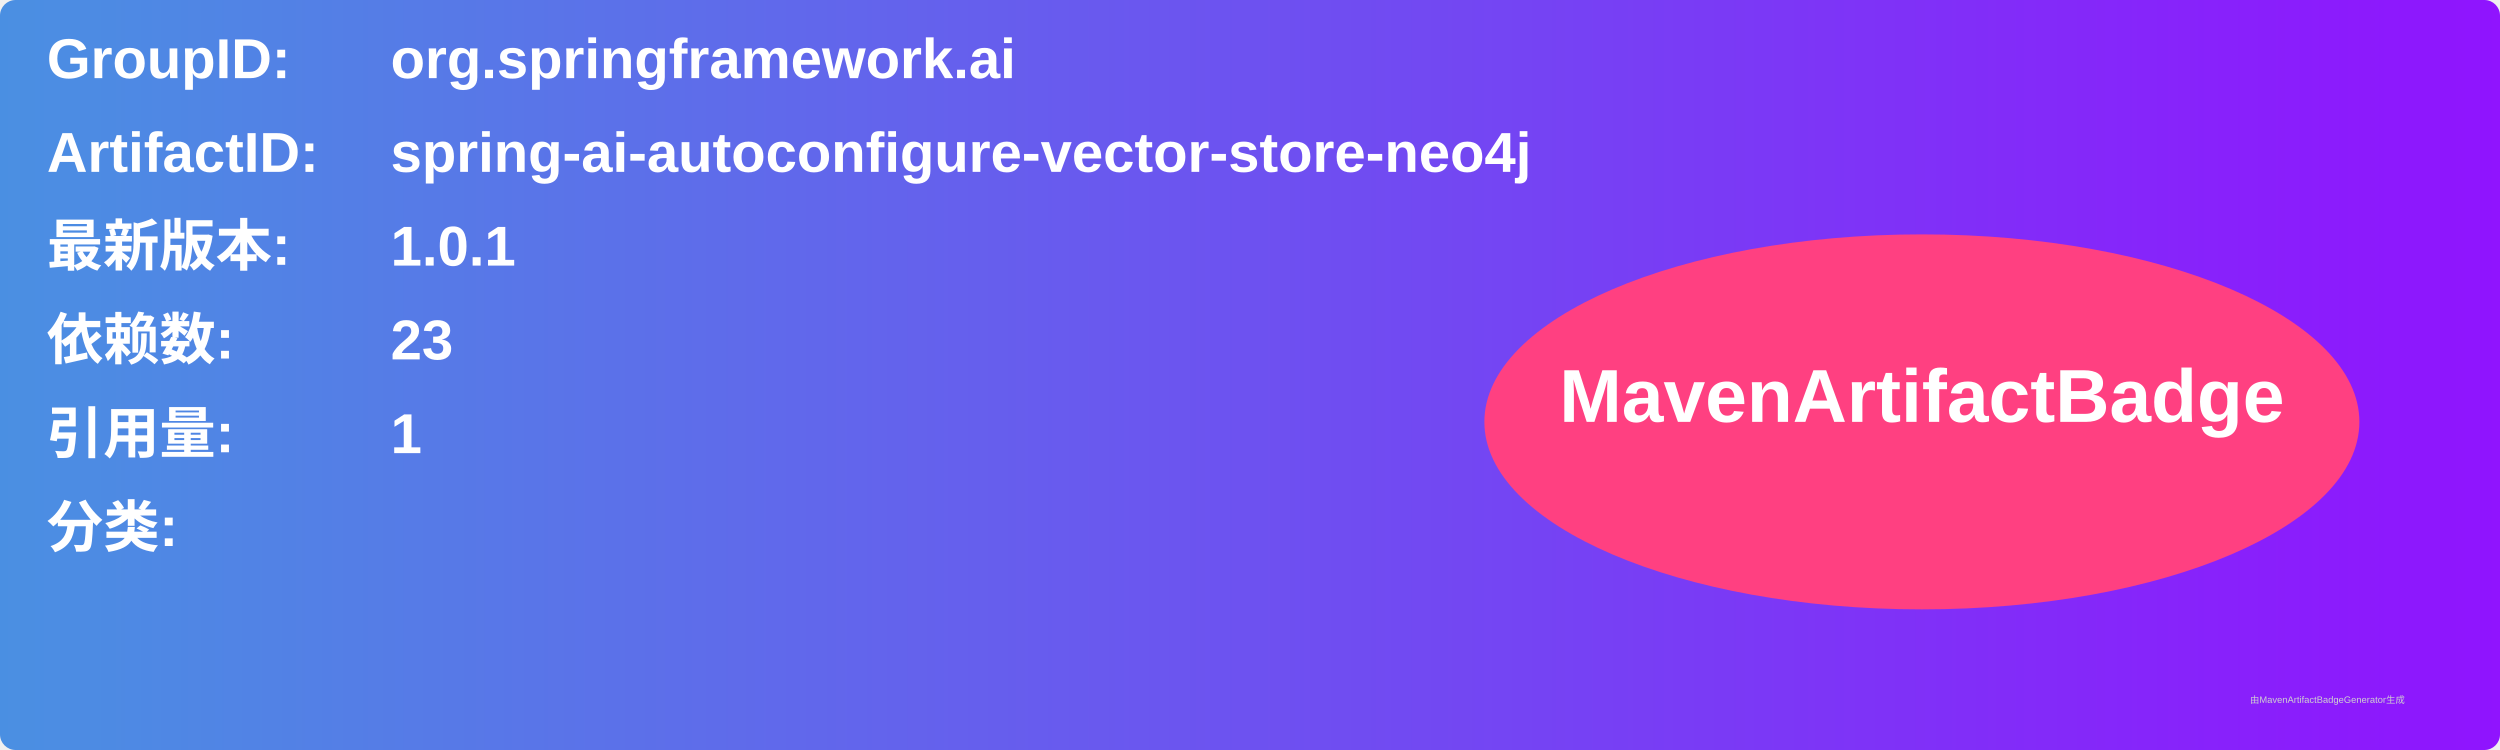
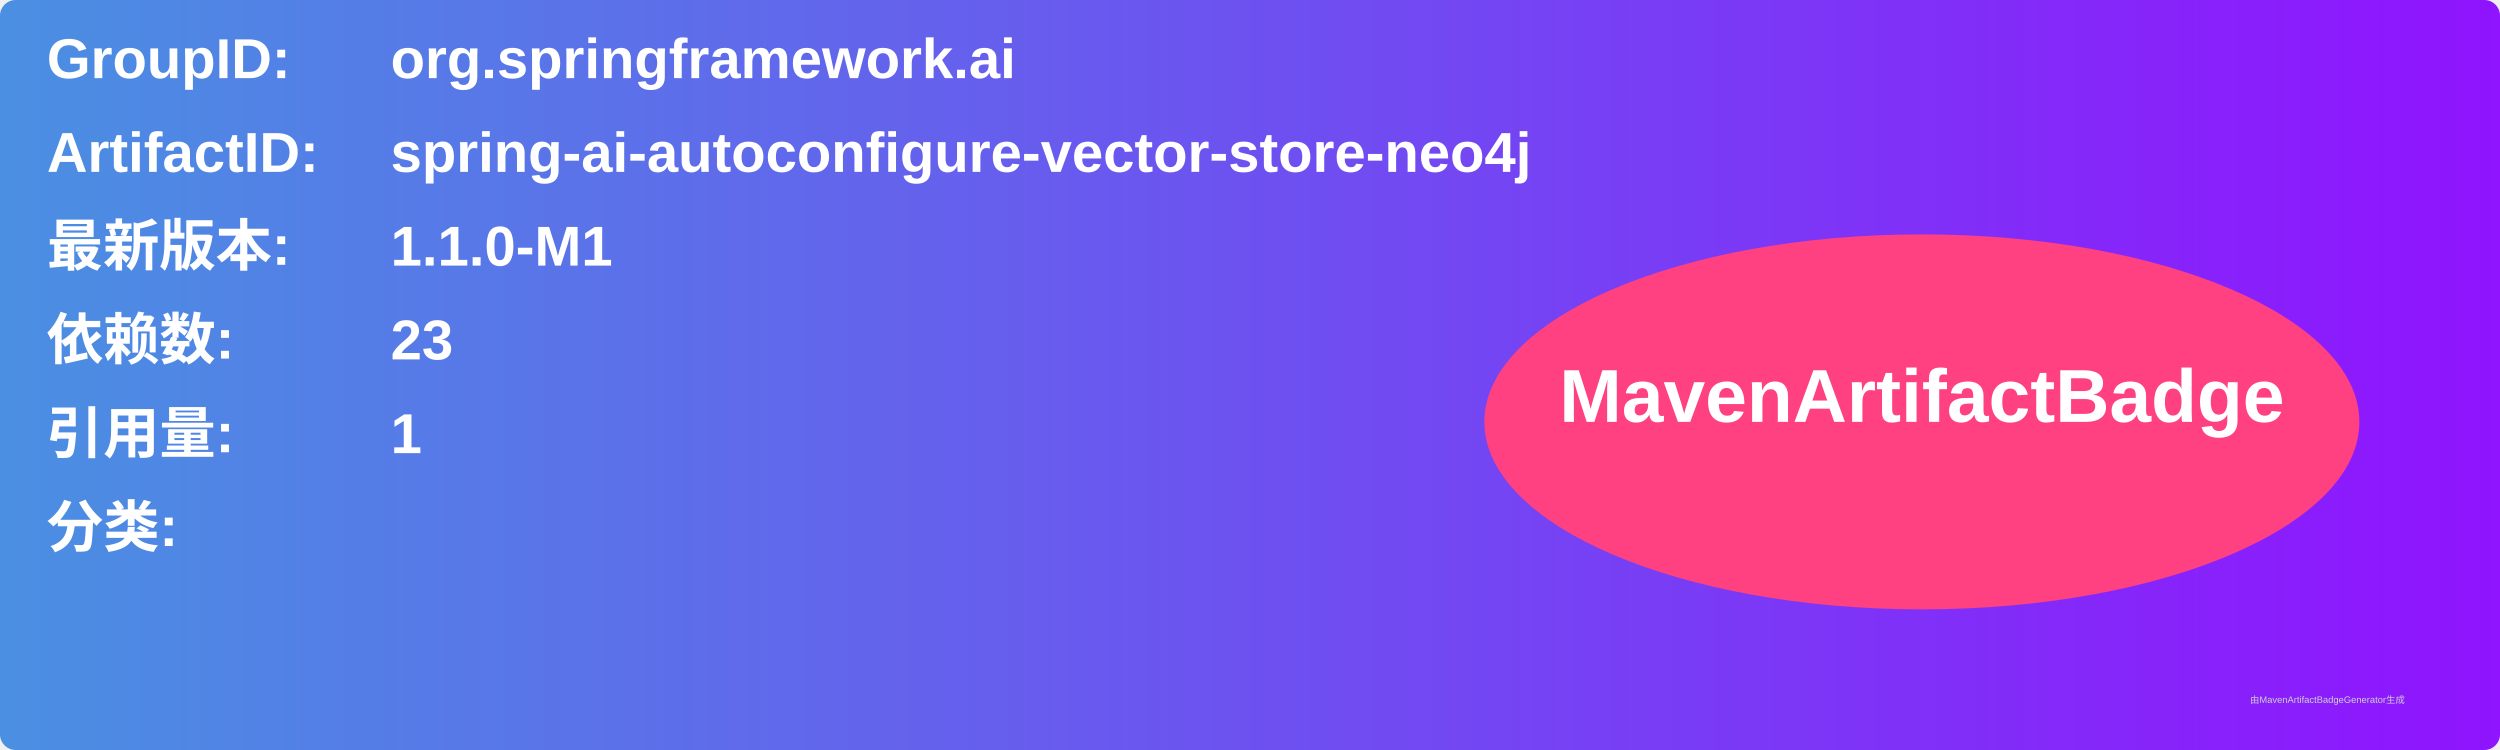
<svg xmlns="http://www.w3.org/2000/svg" width="800" height="240" viewBox="0 0 800 240">
  <linearGradient id="grad" x1="0%" y1="0%" x2="100%" y2="0%">
    <stop offset="0%" stop-color="#4a90e2" />
    <stop offset="100%" stop-color="#9013fe" />
  </linearGradient>
  <rect width="100%" height="100%" rx="5" ry="5" fill="url(#grad)" />
  <g transform="translate(15, 15)">
    <text x="0" y="10" font-family="Arial" font-size="18" fill="white" font-weight="bold" width="260">GroupID:</text>
    <text x="110" y="10" font-family="Arial" font-size="18" fill="white" font-weight="bold" width="460">org.springframework.ai</text>
    <text x="0" y="40" font-family="Arial" font-size="18" fill="white" font-weight="bold" width="260">ArtifactID:</text>
    <text x="110" y="40" font-family="Arial" font-size="18" fill="white" font-weight="bold" width="460">spring-ai-autoconfigure-vector-store-neo4j</text>
    <text x="0" y="70" font-family="Arial" font-size="18" fill="white" font-weight="bold">最新版本:</text>
    <text x="110" y="70" font-family="Arial" font-size="18" fill="white" font-weight="bold">
-       <tspan font-weight="bold">1.0.1</tspan>
+       <tspan font-weight="bold">1.1.0-M1</tspan>
    </text>
    <text x="0" y="100" font-family="Arial" font-size="18" fill="white" font-weight="bold">依赖数: </text>
    <text x="110" y="100" font-family="Arial" font-size="18" fill="white">
      <tspan font-weight="bold">23</tspan>
    </text>
    <text x="0" y="130" font-family="Arial" font-size="18" fill="white" font-weight="bold">引用量: </text>
    <text x="110" y="130" font-family="Arial" font-size="18" fill="white">
      <tspan font-weight="bold">1</tspan>
    </text>
    <text x="0" y="160" font-family="Arial" font-size="18" fill="white" font-weight="bold">分类:</text>
    <text x="10" y="190" font-family="Arial" font-size="10" fill="white">
      <tspan font-weight="bold" />
    </text>
    <ellipse cx="600" cy="120" rx="140" ry="60" fill="#ff4081" />
    <text x="600" y="120" text-anchor="middle" font-family="Arial" font-size="24" fill="white" font-weight="bold">MavenArtifactBadge</text>
  </g>
  <text x="720" y="225" font-family="Arial" font-size="3" fill="#d0d0d0">由MavenArtifactBadgeGenerator生成</text>
</svg>
